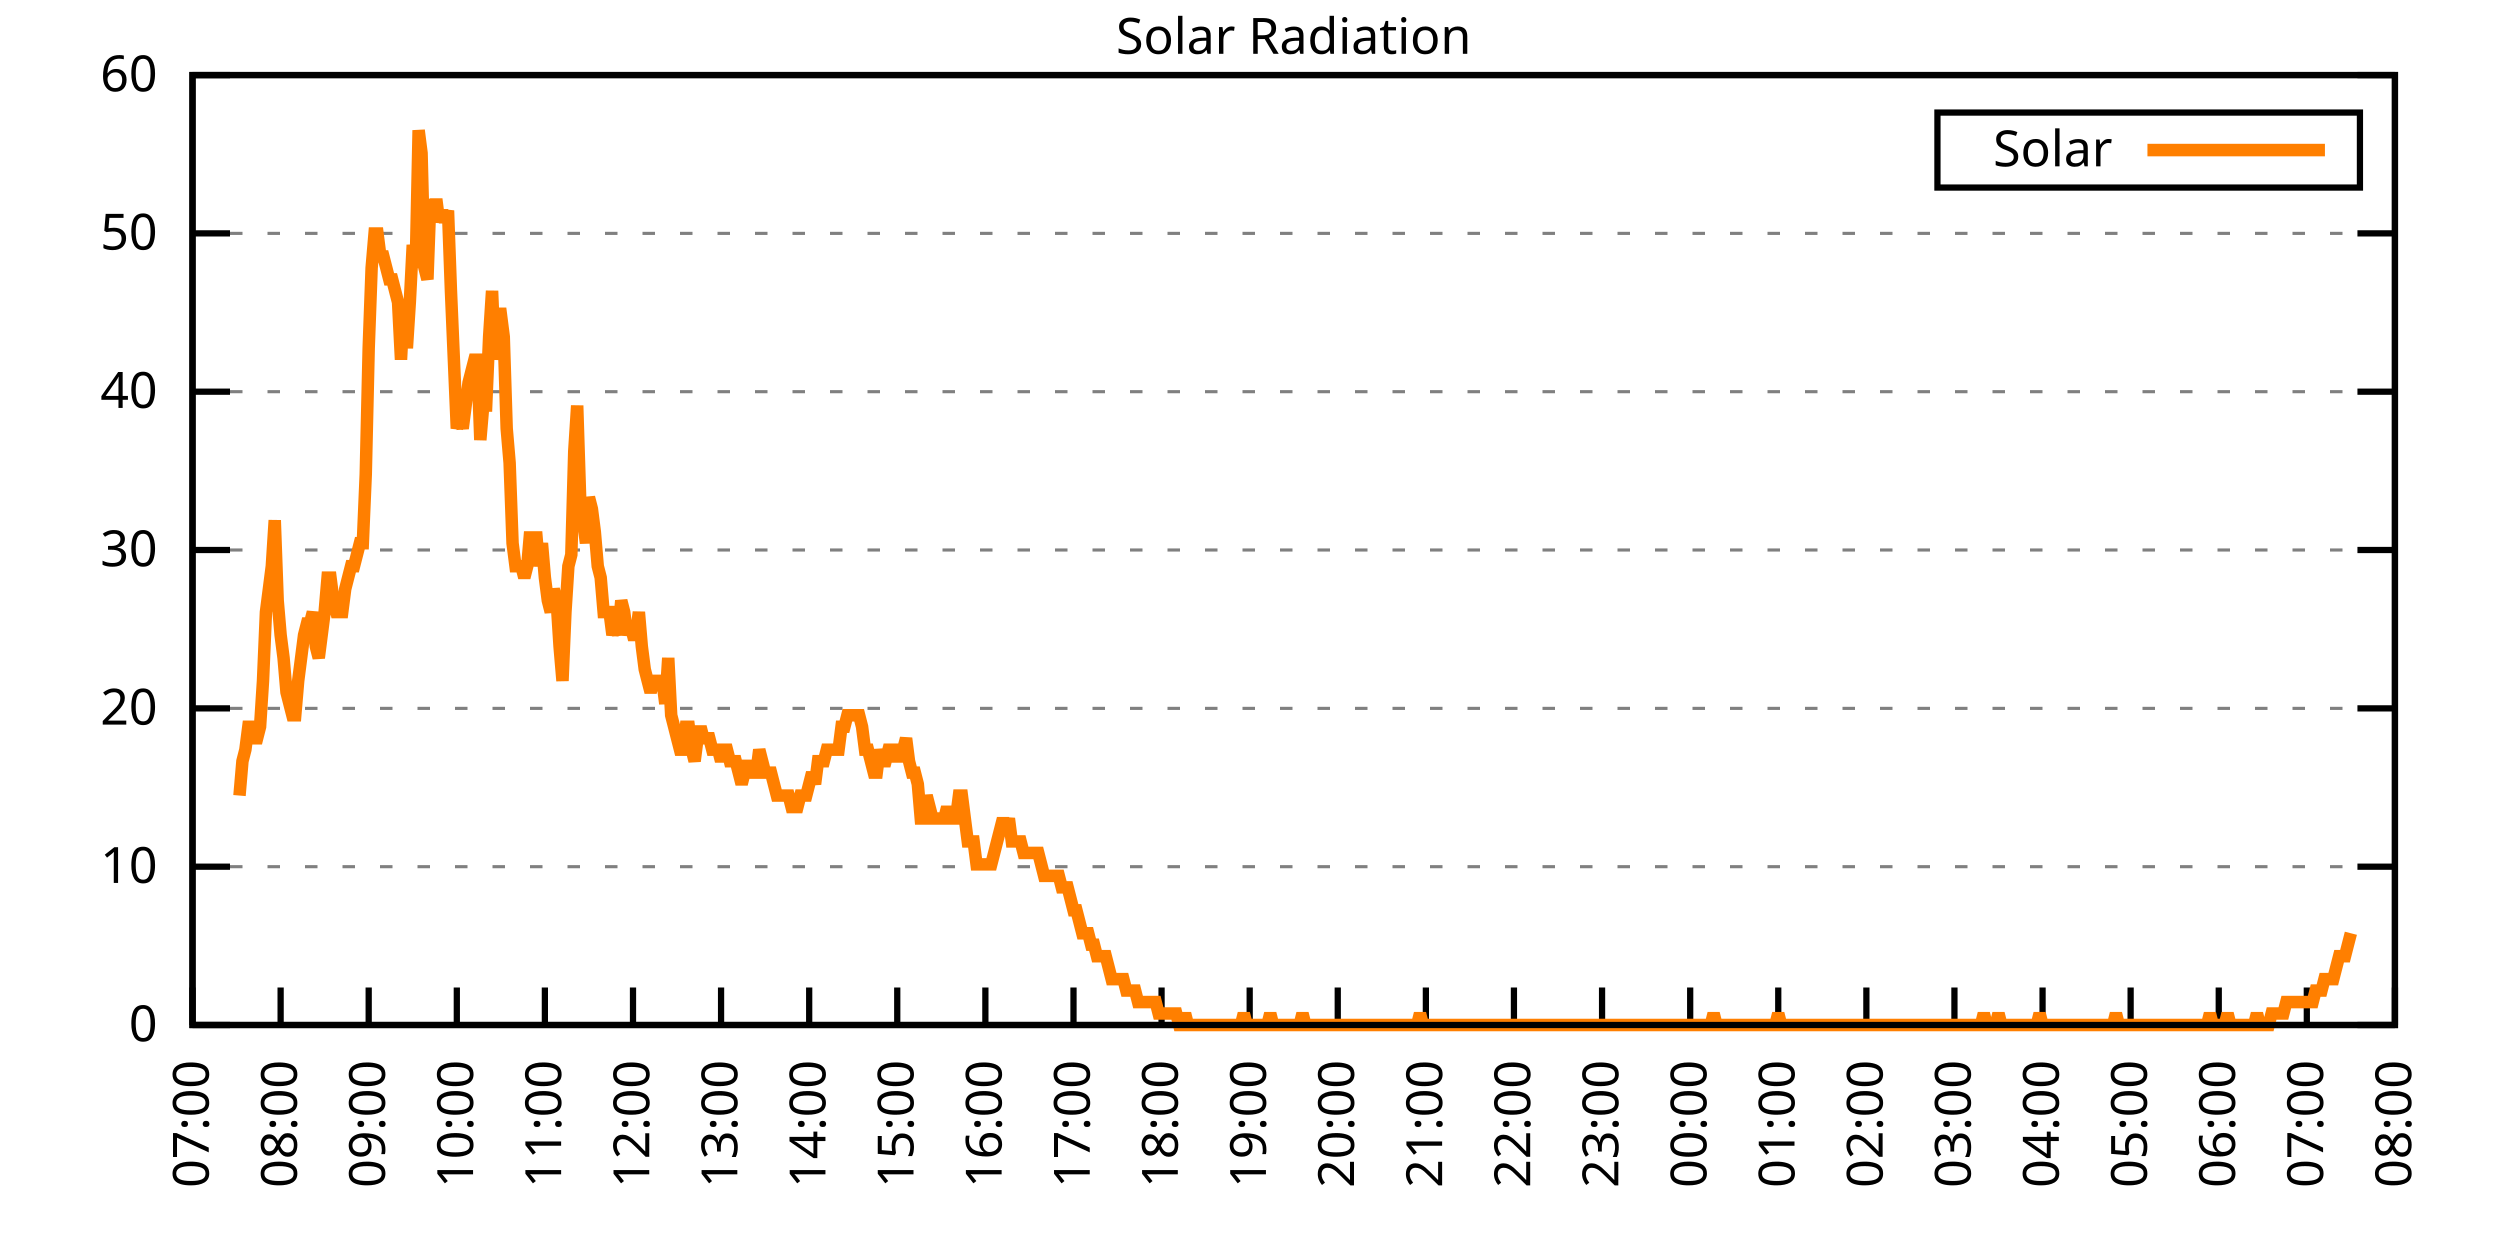
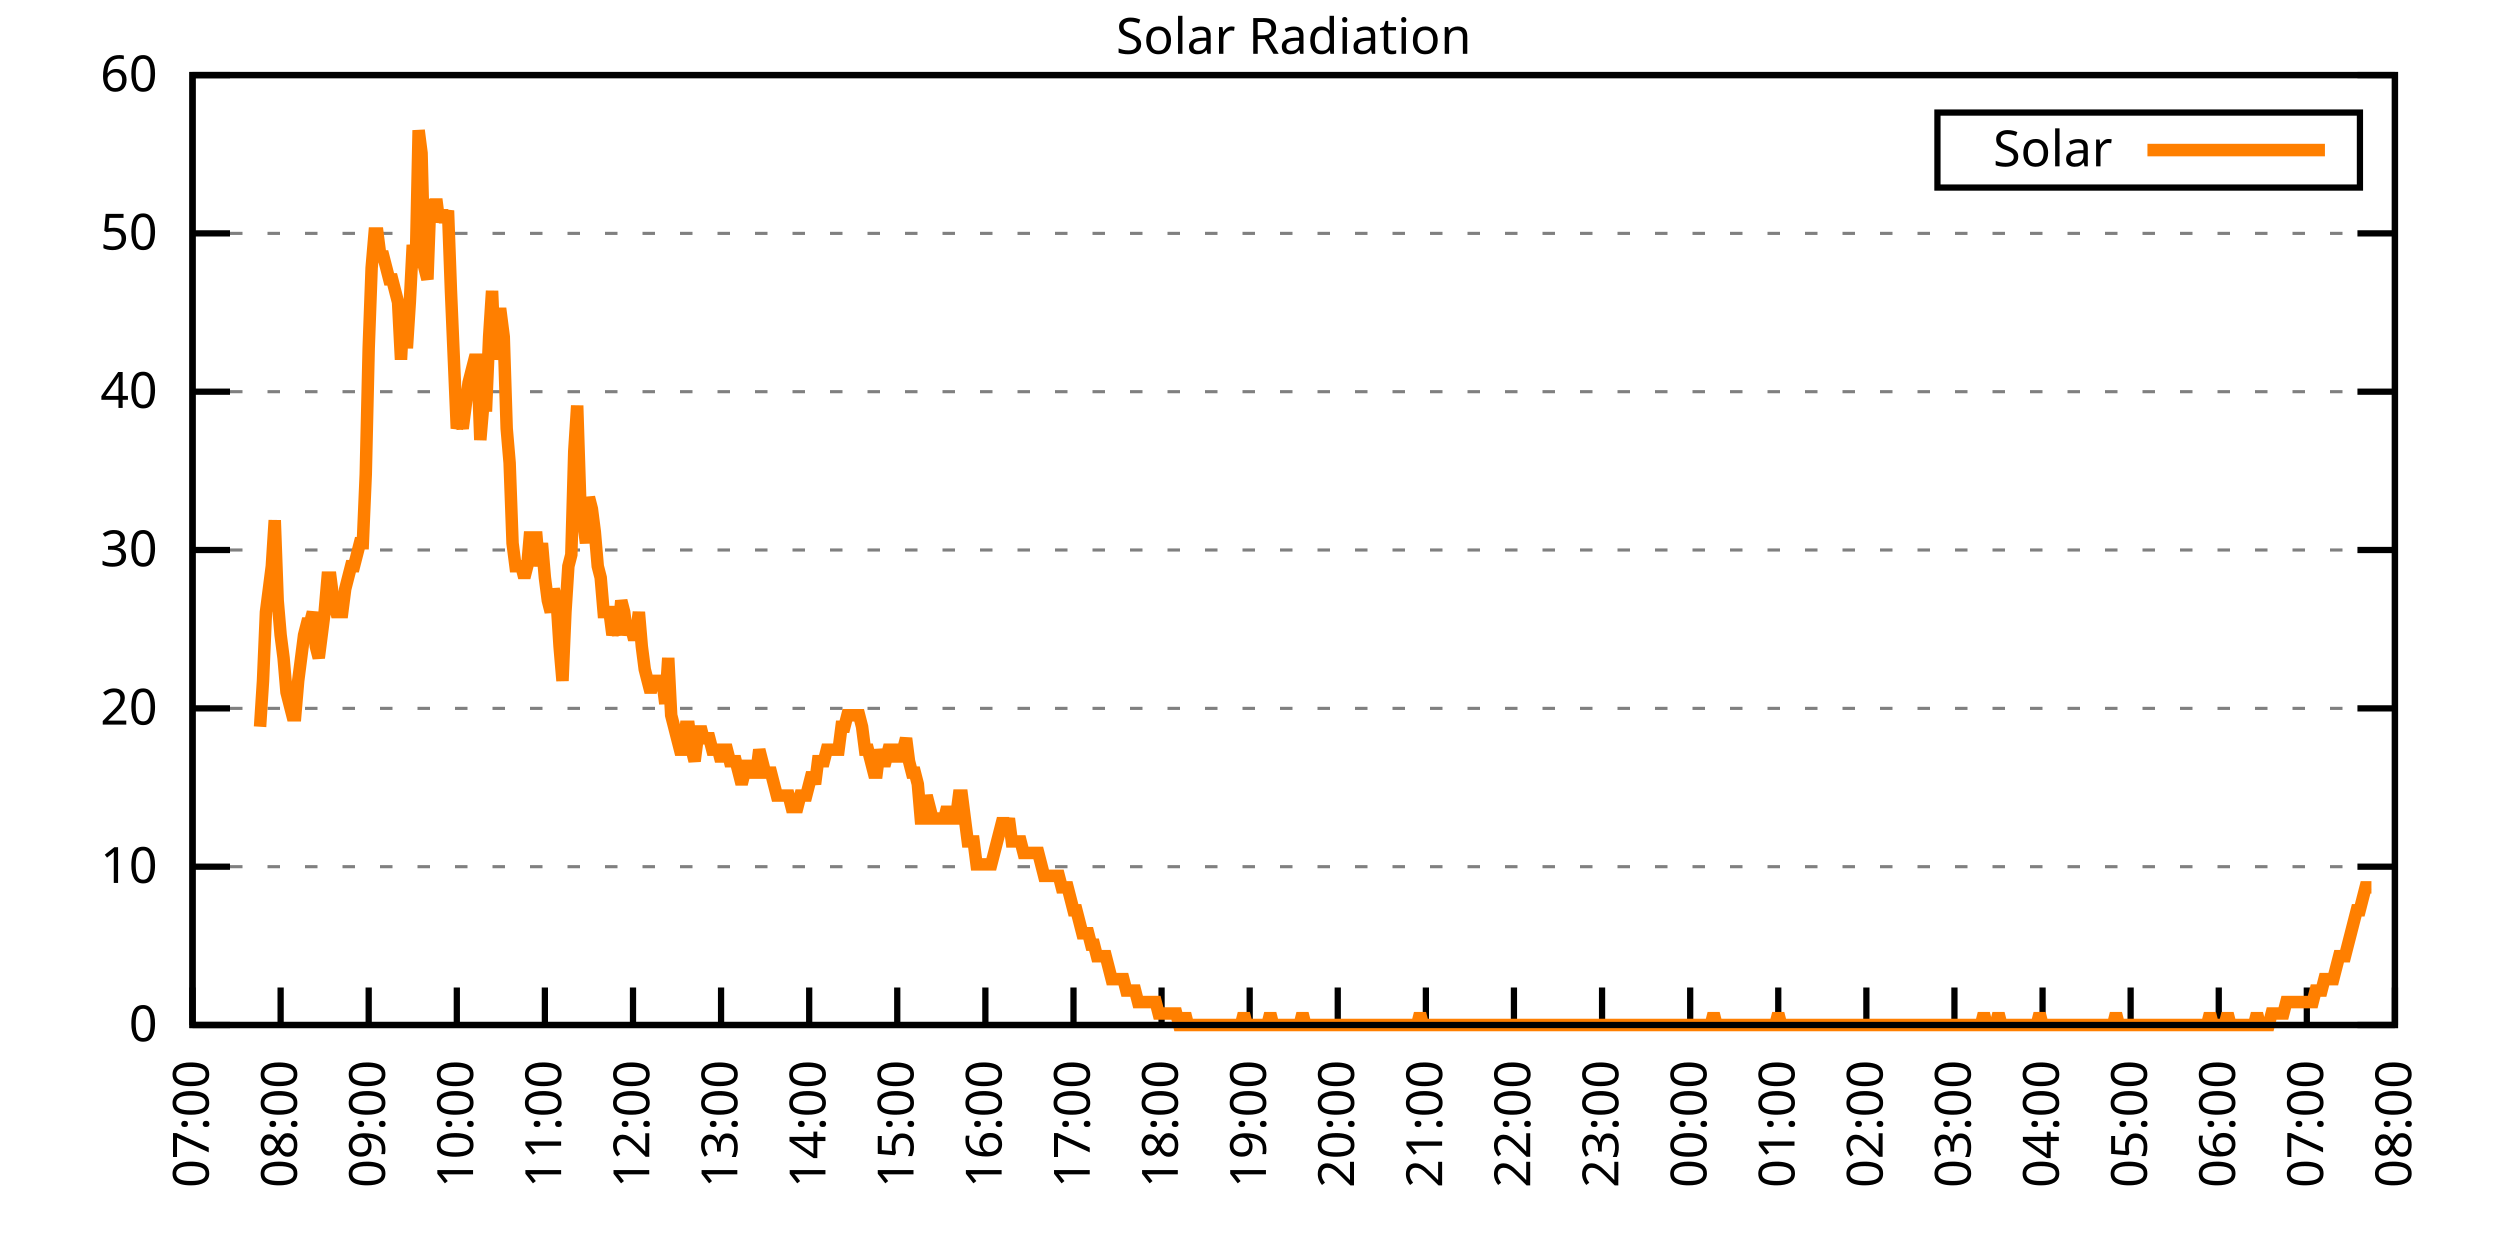
<svg xmlns="http://www.w3.org/2000/svg" xmlns:xlink="http://www.w3.org/1999/xlink" width="400" height="200" viewBox="0 0 400 200">
  <g id="gnuplot_canvas">
    <rect x="0" y="0" width="400" height="200" fill="none" />
    <defs>
      <circle id="gpDot" r="0.5" stroke-width="0.5" stroke="currentColor" />
      <path id="gpPt0" stroke-width="0.333" stroke="currentColor" d="M-1,0 h2 M0,-1 v2" />
      <path id="gpPt1" stroke-width="0.333" stroke="currentColor" d="M-1,-1 L1,1 M1,-1 L-1,1" />
      <path id="gpPt2" stroke-width="0.333" stroke="currentColor" d="M-1,0 L1,0 M0,-1 L0,1 M-1,-1 L1,1 M-1,1 L1,-1" />
      <rect id="gpPt3" stroke-width="0.333" stroke="currentColor" x="-1" y="-1" width="2" height="2" />
      <rect id="gpPt4" stroke-width="0.333" stroke="currentColor" fill="currentColor" x="-1" y="-1" width="2" height="2" />
      <circle id="gpPt5" stroke-width="0.333" stroke="currentColor" cx="0" cy="0" r="1" />
      <use xlink:href="#gpPt5" id="gpPt6" fill="currentColor" stroke="none" />
      <path id="gpPt7" stroke-width="0.333" stroke="currentColor" d="M0,-1.33 L-1.33,0.67 L1.33,0.67 z" />
      <use xlink:href="#gpPt7" id="gpPt8" fill="currentColor" stroke="none" />
      <use xlink:href="#gpPt7" id="gpPt9" stroke="currentColor" transform="rotate(180)" />
      <use xlink:href="#gpPt9" id="gpPt10" fill="currentColor" stroke="none" />
      <use xlink:href="#gpPt3" id="gpPt11" stroke="currentColor" transform="rotate(45)" />
      <use xlink:href="#gpPt11" id="gpPt12" fill="currentColor" stroke="none" />
      <path id="gpPt13" stroke-width="0.333" stroke="currentColor" d="M0,1.330 L1.265,0.411 L0.782,-1.067 L-0.782,-1.076 L-1.265,0.411 z" />
      <use xlink:href="#gpPt13" id="gpPt14" fill="currentColor" stroke="none" />
      <filter id="textbox" filterUnits="objectBoundingBox" x="0" y="0" height="1" width="1">
        <feFlood flood-color="white" flood-opacity="1" result="bgnd" />
        <feComposite in="SourceGraphic" in2="bgnd" operator="atop" />
      </filter>
      <filter id="greybox" filterUnits="objectBoundingBox" x="0" y="0" height="1" width="1">
        <feFlood flood-color="lightgrey" flood-opacity="1" result="grey" />
        <feComposite in="SourceGraphic" in2="grey" operator="atop" />
      </filter>
    </defs>
    <g fill="none" color="white" stroke="currentColor" stroke-width="1.00" stroke-linecap="butt" stroke-linejoin="miter">
</g>
    <g fill="none" color="black" stroke="currentColor" stroke-width="1.00" stroke-linecap="butt" stroke-linejoin="miter">
      <g stroke="none" shape-rendering="crispEdges">
        <polygon fill="rgb(255, 255, 255)" points="30.80,164.00 383.18,164.00 383.18,12.02 30.80,12.02 " />
      </g>
    </g>
    <g fill="none" color="black" stroke="currentColor" stroke-width="1.00" stroke-linecap="butt" stroke-linejoin="miter">
</g>
    <g fill="none" color="black" stroke="black" stroke-width="0.50" stroke-linecap="butt" stroke-linejoin="miter">
</g>
    <g fill="none" color="gray" stroke="currentColor" stroke-width="0.50" stroke-linecap="butt" stroke-linejoin="miter">
      <path stroke="gray" stroke-dasharray="2,4" class="gridline" d="M30.80,164.00 L383.19,164.00  " />
    </g>
    <g fill="none" color="gray" stroke="gray" stroke-width="1.00" stroke-linecap="butt" stroke-linejoin="miter">
</g>
    <g fill="none" color="black" stroke="currentColor" stroke-width="1.00" stroke-linecap="butt" stroke-linejoin="miter">
      <path stroke="black" d="M30.80,164.00 L36.80,164.00 M383.19,164.00 L377.19,164.00  " />
      <g transform="translate(25.20,166.60)" stroke="none" fill="black" font-family="Sans" font-size="8.00" text-anchor="end">
        <text>
          <tspan font-family="Sans"> 0</tspan>
        </text>
      </g>
    </g>
    <g fill="none" color="black" stroke="currentColor" stroke-width="1.00" stroke-linecap="butt" stroke-linejoin="miter">
</g>
    <g fill="none" color="black" stroke="black" stroke-width="0.50" stroke-linecap="butt" stroke-linejoin="miter">
</g>
    <g fill="none" color="gray" stroke="currentColor" stroke-width="0.50" stroke-linecap="butt" stroke-linejoin="miter">
      <path stroke="gray" stroke-dasharray="2,4" class="gridline" d="M30.80,138.67 L383.19,138.67  " />
    </g>
    <g fill="none" color="gray" stroke="gray" stroke-width="1.00" stroke-linecap="butt" stroke-linejoin="miter">
</g>
    <g fill="none" color="black" stroke="currentColor" stroke-width="1.00" stroke-linecap="butt" stroke-linejoin="miter">
      <path stroke="black" d="M30.80,138.67 L36.80,138.67 M383.19,138.67 L377.19,138.67  " />
      <g transform="translate(25.20,141.27)" stroke="none" fill="black" font-family="Sans" font-size="8.00" text-anchor="end">
        <text>
          <tspan font-family="Sans"> 10</tspan>
        </text>
      </g>
    </g>
    <g fill="none" color="black" stroke="currentColor" stroke-width="1.00" stroke-linecap="butt" stroke-linejoin="miter">
</g>
    <g fill="none" color="black" stroke="black" stroke-width="0.50" stroke-linecap="butt" stroke-linejoin="miter">
</g>
    <g fill="none" color="gray" stroke="currentColor" stroke-width="0.50" stroke-linecap="butt" stroke-linejoin="miter">
      <path stroke="gray" stroke-dasharray="2,4" class="gridline" d="M30.80,113.34 L383.19,113.34  " />
    </g>
    <g fill="none" color="gray" stroke="gray" stroke-width="1.00" stroke-linecap="butt" stroke-linejoin="miter">
</g>
    <g fill="none" color="black" stroke="currentColor" stroke-width="1.00" stroke-linecap="butt" stroke-linejoin="miter">
      <path stroke="black" d="M30.80,113.34 L36.80,113.34 M383.19,113.34 L377.19,113.34  " />
      <g transform="translate(25.20,115.94)" stroke="none" fill="black" font-family="Sans" font-size="8.00" text-anchor="end">
        <text>
          <tspan font-family="Sans"> 20</tspan>
        </text>
      </g>
    </g>
    <g fill="none" color="black" stroke="currentColor" stroke-width="1.00" stroke-linecap="butt" stroke-linejoin="miter">
</g>
    <g fill="none" color="black" stroke="black" stroke-width="0.50" stroke-linecap="butt" stroke-linejoin="miter">
</g>
    <g fill="none" color="gray" stroke="currentColor" stroke-width="0.50" stroke-linecap="butt" stroke-linejoin="miter">
      <path stroke="gray" stroke-dasharray="2,4" class="gridline" d="M30.80,88.00 L383.19,88.00  " />
    </g>
    <g fill="none" color="gray" stroke="gray" stroke-width="1.00" stroke-linecap="butt" stroke-linejoin="miter">
</g>
    <g fill="none" color="black" stroke="currentColor" stroke-width="1.00" stroke-linecap="butt" stroke-linejoin="miter">
      <path stroke="black" d="M30.80,88.00 L36.80,88.00 M383.19,88.00 L377.19,88.00  " />
      <g transform="translate(25.20,90.60)" stroke="none" fill="black" font-family="Sans" font-size="8.00" text-anchor="end">
        <text>
          <tspan font-family="Sans"> 30</tspan>
        </text>
      </g>
    </g>
    <g fill="none" color="black" stroke="currentColor" stroke-width="1.00" stroke-linecap="butt" stroke-linejoin="miter">
</g>
    <g fill="none" color="black" stroke="black" stroke-width="0.50" stroke-linecap="butt" stroke-linejoin="miter">
</g>
    <g fill="none" color="gray" stroke="currentColor" stroke-width="0.50" stroke-linecap="butt" stroke-linejoin="miter">
      <path stroke="gray" stroke-dasharray="2,4" class="gridline" d="M30.80,62.67 L383.19,62.67  " />
    </g>
    <g fill="none" color="gray" stroke="gray" stroke-width="1.00" stroke-linecap="butt" stroke-linejoin="miter">
</g>
    <g fill="none" color="black" stroke="currentColor" stroke-width="1.00" stroke-linecap="butt" stroke-linejoin="miter">
      <path stroke="black" d="M30.80,62.67 L36.80,62.67 M383.19,62.67 L377.19,62.67  " />
      <g transform="translate(25.20,65.27)" stroke="none" fill="black" font-family="Sans" font-size="8.00" text-anchor="end">
        <text>
          <tspan font-family="Sans"> 40</tspan>
        </text>
      </g>
    </g>
    <g fill="none" color="black" stroke="currentColor" stroke-width="1.00" stroke-linecap="butt" stroke-linejoin="miter">
</g>
    <g fill="none" color="black" stroke="black" stroke-width="0.50" stroke-linecap="butt" stroke-linejoin="miter">
</g>
    <g fill="none" color="gray" stroke="currentColor" stroke-width="0.50" stroke-linecap="butt" stroke-linejoin="miter">
      <path stroke="gray" stroke-dasharray="2,4" class="gridline" d="M30.80,37.34 L383.19,37.34  " />
    </g>
    <g fill="none" color="gray" stroke="gray" stroke-width="1.00" stroke-linecap="butt" stroke-linejoin="miter">
</g>
    <g fill="none" color="black" stroke="currentColor" stroke-width="1.00" stroke-linecap="butt" stroke-linejoin="miter">
      <path stroke="black" d="M30.80,37.34 L36.80,37.34 M383.19,37.34 L377.19,37.34  " />
      <g transform="translate(25.20,39.94)" stroke="none" fill="black" font-family="Sans" font-size="8.00" text-anchor="end">
        <text>
          <tspan font-family="Sans"> 50</tspan>
        </text>
      </g>
    </g>
    <g fill="none" color="black" stroke="currentColor" stroke-width="1.00" stroke-linecap="butt" stroke-linejoin="miter">
</g>
    <g fill="none" color="black" stroke="black" stroke-width="0.50" stroke-linecap="butt" stroke-linejoin="miter">
</g>
    <g fill="none" color="gray" stroke="currentColor" stroke-width="0.50" stroke-linecap="butt" stroke-linejoin="miter">
      <path stroke="gray" stroke-dasharray="2,4" class="gridline" d="M30.80,12.01 L383.19,12.01  " />
    </g>
    <g fill="none" color="gray" stroke="gray" stroke-width="1.00" stroke-linecap="butt" stroke-linejoin="miter">
</g>
    <g fill="none" color="black" stroke="currentColor" stroke-width="1.00" stroke-linecap="butt" stroke-linejoin="miter">
      <path stroke="black" d="M30.80,12.01 L36.80,12.01 M383.19,12.01 L377.19,12.01  " />
      <g transform="translate(25.20,14.61)" stroke="none" fill="black" font-family="Sans" font-size="8.00" text-anchor="end">
        <text>
          <tspan font-family="Sans"> 60</tspan>
        </text>
      </g>
    </g>
    <g fill="none" color="black" stroke="currentColor" stroke-width="1.00" stroke-linecap="butt" stroke-linejoin="miter">
      <path stroke="black" d="M30.80,164.00 L30.80,158.00  " />
      <g transform="translate(33.40,169.60) rotate(270.00)" stroke="none" fill="black" font-family="Sans" font-size="8.00" text-anchor="end">
        <text>
          <tspan font-family="Sans">07:00</tspan>
        </text>
      </g>
    </g>
    <g fill="none" color="black" stroke="currentColor" stroke-width="1.00" stroke-linecap="butt" stroke-linejoin="miter">
      <path stroke="black" d="M44.90,164.00 L44.90,158.00  " />
      <g transform="translate(47.50,169.60) rotate(270.00)" stroke="none" fill="black" font-family="Sans" font-size="8.00" text-anchor="end">
        <text>
          <tspan font-family="Sans">08:00</tspan>
        </text>
      </g>
    </g>
    <g fill="none" color="black" stroke="currentColor" stroke-width="1.00" stroke-linecap="butt" stroke-linejoin="miter">
      <path stroke="black" d="M58.99,164.00 L58.99,158.00  " />
      <g transform="translate(61.59,169.60) rotate(270.00)" stroke="none" fill="black" font-family="Sans" font-size="8.00" text-anchor="end">
        <text>
          <tspan font-family="Sans">09:00</tspan>
        </text>
      </g>
    </g>
    <g fill="none" color="black" stroke="currentColor" stroke-width="1.00" stroke-linecap="butt" stroke-linejoin="miter">
      <path stroke="black" d="M73.09,164.00 L73.09,158.00  " />
      <g transform="translate(75.69,169.60) rotate(270.00)" stroke="none" fill="black" font-family="Sans" font-size="8.00" text-anchor="end">
        <text>
          <tspan font-family="Sans">10:00</tspan>
        </text>
      </g>
    </g>
    <g fill="none" color="black" stroke="currentColor" stroke-width="1.00" stroke-linecap="butt" stroke-linejoin="miter">
      <path stroke="black" d="M87.18,164.00 L87.18,158.00  " />
      <g transform="translate(89.78,169.60) rotate(270.00)" stroke="none" fill="black" font-family="Sans" font-size="8.00" text-anchor="end">
        <text>
          <tspan font-family="Sans">11:00</tspan>
        </text>
      </g>
    </g>
    <g fill="none" color="black" stroke="currentColor" stroke-width="1.00" stroke-linecap="butt" stroke-linejoin="miter">
      <path stroke="black" d="M101.28,164.00 L101.28,158.00  " />
      <g transform="translate(103.88,169.60) rotate(270.00)" stroke="none" fill="black" font-family="Sans" font-size="8.00" text-anchor="end">
        <text>
          <tspan font-family="Sans">12:00</tspan>
        </text>
      </g>
    </g>
    <g fill="none" color="black" stroke="currentColor" stroke-width="1.00" stroke-linecap="butt" stroke-linejoin="miter">
      <path stroke="black" d="M115.37,164.00 L115.37,158.00  " />
      <g transform="translate(117.97,169.60) rotate(270.00)" stroke="none" fill="black" font-family="Sans" font-size="8.00" text-anchor="end">
        <text>
          <tspan font-family="Sans">13:00</tspan>
        </text>
      </g>
    </g>
    <g fill="none" color="black" stroke="currentColor" stroke-width="1.00" stroke-linecap="butt" stroke-linejoin="miter">
      <path stroke="black" d="M129.47,164.00 L129.47,158.00  " />
      <g transform="translate(132.07,169.60) rotate(270.00)" stroke="none" fill="black" font-family="Sans" font-size="8.00" text-anchor="end">
        <text>
          <tspan font-family="Sans">14:00</tspan>
        </text>
      </g>
    </g>
    <g fill="none" color="black" stroke="currentColor" stroke-width="1.00" stroke-linecap="butt" stroke-linejoin="miter">
      <path stroke="black" d="M143.56,164.00 L143.56,158.00  " />
      <g transform="translate(146.16,169.60) rotate(270.00)" stroke="none" fill="black" font-family="Sans" font-size="8.00" text-anchor="end">
        <text>
          <tspan font-family="Sans">15:00</tspan>
        </text>
      </g>
    </g>
    <g fill="none" color="black" stroke="currentColor" stroke-width="1.00" stroke-linecap="butt" stroke-linejoin="miter">
      <path stroke="black" d="M157.66,164.00 L157.66,158.00  " />
      <g transform="translate(160.26,169.60) rotate(270.00)" stroke="none" fill="black" font-family="Sans" font-size="8.00" text-anchor="end">
        <text>
          <tspan font-family="Sans">16:00</tspan>
        </text>
      </g>
    </g>
    <g fill="none" color="black" stroke="currentColor" stroke-width="1.00" stroke-linecap="butt" stroke-linejoin="miter">
      <path stroke="black" d="M171.76,164.00 L171.76,158.00  " />
      <g transform="translate(174.36,169.60) rotate(270.00)" stroke="none" fill="black" font-family="Sans" font-size="8.00" text-anchor="end">
        <text>
          <tspan font-family="Sans">17:00</tspan>
        </text>
      </g>
    </g>
    <g fill="none" color="black" stroke="currentColor" stroke-width="1.00" stroke-linecap="butt" stroke-linejoin="miter">
      <path stroke="black" d="M185.85,164.00 L185.85,158.00  " />
      <g transform="translate(188.45,169.60) rotate(270.00)" stroke="none" fill="black" font-family="Sans" font-size="8.00" text-anchor="end">
        <text>
          <tspan font-family="Sans">18:00</tspan>
        </text>
      </g>
    </g>
    <g fill="none" color="black" stroke="currentColor" stroke-width="1.00" stroke-linecap="butt" stroke-linejoin="miter">
      <path stroke="black" d="M199.95,164.00 L199.95,158.00  " />
      <g transform="translate(202.55,169.60) rotate(270.00)" stroke="none" fill="black" font-family="Sans" font-size="8.00" text-anchor="end">
        <text>
          <tspan font-family="Sans">19:00</tspan>
        </text>
      </g>
    </g>
    <g fill="none" color="black" stroke="currentColor" stroke-width="1.00" stroke-linecap="butt" stroke-linejoin="miter">
      <path stroke="black" d="M214.04,164.00 L214.04,158.00  " />
      <g transform="translate(216.64,169.60) rotate(270.00)" stroke="none" fill="black" font-family="Sans" font-size="8.00" text-anchor="end">
        <text>
          <tspan font-family="Sans">20:00</tspan>
        </text>
      </g>
    </g>
    <g fill="none" color="black" stroke="currentColor" stroke-width="1.00" stroke-linecap="butt" stroke-linejoin="miter">
      <path stroke="black" d="M228.14,164.00 L228.14,158.00  " />
      <g transform="translate(230.74,169.60) rotate(270.00)" stroke="none" fill="black" font-family="Sans" font-size="8.00" text-anchor="end">
        <text>
          <tspan font-family="Sans">21:00</tspan>
        </text>
      </g>
    </g>
    <g fill="none" color="black" stroke="currentColor" stroke-width="1.00" stroke-linecap="butt" stroke-linejoin="miter">
      <path stroke="black" d="M242.23,164.00 L242.23,158.00  " />
      <g transform="translate(244.83,169.60) rotate(270.00)" stroke="none" fill="black" font-family="Sans" font-size="8.00" text-anchor="end">
        <text>
          <tspan font-family="Sans">22:00</tspan>
        </text>
      </g>
    </g>
    <g fill="none" color="black" stroke="currentColor" stroke-width="1.00" stroke-linecap="butt" stroke-linejoin="miter">
      <path stroke="black" d="M256.33,164.00 L256.33,158.00  " />
      <g transform="translate(258.93,169.60) rotate(270.00)" stroke="none" fill="black" font-family="Sans" font-size="8.00" text-anchor="end">
        <text>
          <tspan font-family="Sans">23:00</tspan>
        </text>
      </g>
    </g>
    <g fill="none" color="black" stroke="currentColor" stroke-width="1.00" stroke-linecap="butt" stroke-linejoin="miter">
      <path stroke="black" d="M270.43,164.00 L270.43,158.00  " />
      <g transform="translate(273.03,169.60) rotate(270.00)" stroke="none" fill="black" font-family="Sans" font-size="8.00" text-anchor="end">
        <text>
          <tspan font-family="Sans">00:00</tspan>
        </text>
      </g>
    </g>
    <g fill="none" color="black" stroke="currentColor" stroke-width="1.00" stroke-linecap="butt" stroke-linejoin="miter">
      <path stroke="black" d="M284.52,164.00 L284.52,158.00  " />
      <g transform="translate(287.12,169.60) rotate(270.00)" stroke="none" fill="black" font-family="Sans" font-size="8.00" text-anchor="end">
        <text>
          <tspan font-family="Sans">01:00</tspan>
        </text>
      </g>
    </g>
    <g fill="none" color="black" stroke="currentColor" stroke-width="1.00" stroke-linecap="butt" stroke-linejoin="miter">
      <path stroke="black" d="M298.62,164.00 L298.62,158.00  " />
      <g transform="translate(301.22,169.60) rotate(270.00)" stroke="none" fill="black" font-family="Sans" font-size="8.00" text-anchor="end">
        <text>
          <tspan font-family="Sans">02:00</tspan>
        </text>
      </g>
    </g>
    <g fill="none" color="black" stroke="currentColor" stroke-width="1.00" stroke-linecap="butt" stroke-linejoin="miter">
      <path stroke="black" d="M312.71,164.00 L312.71,158.00  " />
      <g transform="translate(315.31,169.60) rotate(270.00)" stroke="none" fill="black" font-family="Sans" font-size="8.00" text-anchor="end">
        <text>
          <tspan font-family="Sans">03:00</tspan>
        </text>
      </g>
    </g>
    <g fill="none" color="black" stroke="currentColor" stroke-width="1.00" stroke-linecap="butt" stroke-linejoin="miter">
      <path stroke="black" d="M326.81,164.00 L326.81,158.00  " />
      <g transform="translate(329.41,169.60) rotate(270.00)" stroke="none" fill="black" font-family="Sans" font-size="8.00" text-anchor="end">
        <text>
          <tspan font-family="Sans">04:00</tspan>
        </text>
      </g>
    </g>
    <g fill="none" color="black" stroke="currentColor" stroke-width="1.00" stroke-linecap="butt" stroke-linejoin="miter">
      <path stroke="black" d="M340.90,164.00 L340.90,158.00  " />
      <g transform="translate(343.50,169.60) rotate(270.00)" stroke="none" fill="black" font-family="Sans" font-size="8.00" text-anchor="end">
        <text>
          <tspan font-family="Sans">05:00</tspan>
        </text>
      </g>
    </g>
    <g fill="none" color="black" stroke="currentColor" stroke-width="1.00" stroke-linecap="butt" stroke-linejoin="miter">
      <path stroke="black" d="M355.00,164.00 L355.00,158.00  " />
      <g transform="translate(357.60,169.60) rotate(270.00)" stroke="none" fill="black" font-family="Sans" font-size="8.00" text-anchor="end">
        <text>
          <tspan font-family="Sans">06:00</tspan>
        </text>
      </g>
    </g>
    <g fill="none" color="black" stroke="currentColor" stroke-width="1.00" stroke-linecap="butt" stroke-linejoin="miter">
      <path stroke="black" d="M369.09,164.00 L369.09,158.00  " />
      <g transform="translate(371.69,169.60) rotate(270.00)" stroke="none" fill="black" font-family="Sans" font-size="8.00" text-anchor="end">
        <text>
          <tspan font-family="Sans">07:00</tspan>
        </text>
      </g>
    </g>
    <g fill="none" color="black" stroke="currentColor" stroke-width="1.00" stroke-linecap="butt" stroke-linejoin="miter">
      <path stroke="black" d="M383.19,164.00 L383.19,158.00  " />
      <g transform="translate(385.79,169.60) rotate(270.00)" stroke="none" fill="black" font-family="Sans" font-size="8.00" text-anchor="end">
        <text>
          <tspan font-family="Sans">08:00</tspan>
        </text>
      </g>
    </g>
    <g fill="none" color="black" stroke="currentColor" stroke-width="1.00" stroke-linecap="butt" stroke-linejoin="miter">
</g>
    <g fill="none" color="black" stroke="currentColor" stroke-width="1.00" stroke-linecap="butt" stroke-linejoin="miter">
      <path stroke="black" d="M30.80,12.01 L30.80,164.00 L383.19,164.00 L383.19,12.01 L30.80,12.01 Z  " />
    </g>
    <g fill="none" color="black" stroke="currentColor" stroke-width="1.00" stroke-linecap="butt" stroke-linejoin="miter">
</g>
    <g fill="none" color="black" stroke="currentColor" stroke-width="1.00" stroke-linecap="butt" stroke-linejoin="miter">
      <path stroke="black" d="M309.99,30.01 L309.99,18.01 L377.59,18.01 L377.59,30.01 L309.99,30.01 Z  " />
    </g>
    <g id="Solar_Radiation_plot_1">
      <g fill="none" color="white" stroke="black" stroke-width="2.00" stroke-linecap="butt" stroke-linejoin="miter">
</g>
      <g fill="none" color="black" stroke="currentColor" stroke-width="2.00" stroke-linecap="butt" stroke-linejoin="miter">
        <g transform="translate(337.99,26.61)" stroke="none" fill="black" font-family="Sans" font-size="8.00" text-anchor="end">
          <text>
            <tspan font-family="Sans">Solar</tspan>
          </text>
        </g>
      </g>
      <g fill="none" color="black" stroke="currentColor" stroke-width="2.00" stroke-linecap="butt" stroke-linejoin="miter">
-         <path stroke="rgb(255, 127,   0)" d="M343.59,24.01 L371.99,24.01 M38.32,127.29 L38.79,121.79 L39.26,119.95 L39.73,116.28 L40.20,116.28 L40.67,118.12   L41.14,118.12 L41.61,116.28 L42.08,108.94 L42.55,97.93 L43.02,94.26 L43.49,90.59 L43.96,83.24 L44.43,96.09   L44.90,101.60 L45.37,105.27 L45.84,110.77 L46.31,112.61 L46.78,114.44 L47.24,114.44 L47.71,108.94 L48.18,105.27   L48.65,101.60 L49.12,99.76 L49.59,99.76 L50.06,97.93 L50.53,103.43 L51.00,105.27 L51.47,101.60 L51.94,97.93   L52.41,92.42 L52.88,92.42 L53.35,96.09 L53.82,97.93 L54.29,97.93 L54.76,97.93 L55.23,94.26 L55.70,92.42   L56.17,90.59 L56.64,90.59 L57.11,88.75 L57.58,86.91 L58.05,86.91 L58.52,75.90 L58.99,55.71 L59.46,42.87   L59.93,37.36 L60.40,37.36 L60.87,41.03 L61.34,41.03 L61.81,42.87 L62.28,44.70 L62.75,44.70 L63.22,46.54   L63.69,48.37 L64.16,57.55 L64.63,48.37 L65.10,55.71 L65.57,48.37 L66.04,39.19 L66.51,42.87 L66.98,20.84   L67.45,24.51 L67.92,42.87 L68.39,44.70 L68.86,31.85 L69.33,35.52 L69.80,31.85 L70.27,35.52 L70.74,33.69   L71.21,35.52 L71.68,33.69 L72.15,46.54 L72.62,57.55 L73.09,68.56 L73.56,66.73 L74.03,68.56 L74.50,64.89   L74.97,61.22 L75.44,59.38 L75.91,57.55 L76.38,57.55 L76.85,70.40 L77.32,64.89 L77.79,64.89 L78.26,53.88   L78.73,46.54 L79.19,57.55 L79.66,50.21 L80.13,50.21 L80.60,53.88 L81.07,68.56 L81.54,74.07 L82.01,86.91   L82.48,90.59 L82.95,90.59 L83.42,90.59 L83.89,92.42 L84.36,90.59 L84.83,85.08 L85.30,90.59 L85.77,85.08   L86.24,90.59 L86.71,86.91 L87.18,92.42 L87.65,96.09 L88.12,97.93 L88.59,94.26 L89.06,96.09 L89.53,103.43   L90.00,108.94 L90.47,97.93 L90.94,90.59 L91.41,88.75 L91.88,72.23 L92.35,64.89 L92.82,79.57 L93.29,83.24   L93.76,86.91 L94.23,79.57 L94.70,81.41 L95.17,85.08 L95.64,90.59 L96.11,92.42 L96.58,97.93 L97.05,97.93   L97.52,97.93 L97.99,101.60 L98.46,99.76 L98.93,101.60 L99.40,96.09 L99.87,97.93 L100.34,101.60 L100.81,99.76   L101.28,101.60 L101.75,101.60 L102.22,97.93 L102.69,103.43 L103.16,107.10 L103.63,108.94 L104.10,110.77 L104.57,108.94   L105.04,108.94 L105.51,108.94 L105.98,108.94 L106.45,112.61 L106.92,105.27 L107.39,114.44 L107.86,116.28 L108.33,118.12   L108.80,119.95 L109.27,119.95 L109.74,116.28 L110.21,116.28 L110.68,119.95 L111.14,121.79 L111.61,118.12 L112.08,116.28   L112.55,118.12 L113.02,118.12 L113.49,118.12 L113.96,119.95 L114.43,119.95 L114.90,119.95 L115.37,121.79 L115.84,119.95   L116.31,119.95 L116.78,121.79 L117.25,121.79 L117.72,121.79 L118.19,123.62 L118.66,125.46 L119.13,123.62 L119.60,121.79   L120.07,123.62 L120.54,123.62 L121.01,123.62 L121.48,119.95 L121.95,121.79 L122.42,123.62 L122.89,123.62 L123.36,123.62   L123.83,125.46 L124.30,127.29 L124.77,127.29 L125.24,127.29 L125.71,127.29 L126.18,127.29 L126.65,129.13 L127.12,129.13   L127.59,129.13 L128.06,127.29 L128.53,127.29 L129.00,127.29 L129.47,125.46 L129.94,123.62 L130.41,125.46 L130.88,121.79   L131.35,121.79 L131.82,121.79 L132.29,119.95 L132.76,119.95 L133.23,119.95 L133.70,119.95 L134.17,119.95 L134.64,116.28   L135.11,116.28 L135.58,114.44 L136.05,114.44 L136.52,114.44 L136.99,114.44 L137.46,114.44 L137.93,116.28 L138.40,119.95   L138.87,119.95 L139.34,121.79 L139.81,123.62 L140.28,123.62 L140.75,119.95 L141.22,121.79 L141.69,121.79 L142.16,119.95   L142.63,119.95 L143.09,119.95 L143.56,121.79 L144.03,119.95 L144.50,119.95 L144.97,118.12 L145.44,121.79 L145.91,123.62   L146.38,123.62 L146.85,125.46 L147.32,130.96 L147.79,130.96 L148.26,127.29 L148.73,129.13 L149.20,130.96 L149.67,130.96   L150.14,130.96 L150.61,130.96 L151.08,130.96 L151.55,129.13 L152.02,130.96 L152.49,130.96 L152.96,130.96 L153.43,127.29   L153.90,127.29 L154.37,130.96 L154.84,134.63 L155.31,134.63 L155.78,134.63 L156.25,138.30 L156.72,138.30 L157.19,138.30   L157.66,138.30 L158.13,138.30 L158.60,138.30 L159.07,136.47 L159.54,134.63 L160.01,132.80 L160.48,130.96 L160.95,132.80   L161.42,130.96 L161.89,134.63 L162.36,134.63 L162.83,134.63 L163.30,134.63 L163.77,136.47 L164.24,136.47 L164.71,136.47   L165.18,136.47 L165.65,136.47 L166.12,136.47 L166.59,138.30 L167.06,140.14 L167.53,140.14 L168.00,140.14 L168.47,140.14   L168.94,140.14 L169.41,140.14 L169.88,141.98 L170.35,141.98 L170.82,141.98 L171.29,143.81 L171.76,145.65 L172.23,145.65   L172.70,147.48 L173.17,149.32 L173.64,149.32 L174.11,149.32 L174.58,151.15 L175.04,151.15 L175.51,152.99 L175.98,152.99   L176.45,152.99 L176.92,152.99 L177.39,154.82 L177.86,156.66 L178.33,156.66 L178.80,156.66 L179.27,156.66 L179.74,156.66   L180.21,158.49 L180.68,158.49 L181.15,158.49 L181.62,158.49 L182.09,160.33 L182.56,160.33 L183.03,160.33 L183.50,160.33   L183.97,160.33 L184.44,160.33 L184.91,160.33 L185.38,162.16 L185.85,162.16 L186.32,162.16 L186.79,162.16 L187.26,162.16   L187.73,162.16 L188.20,162.16 L188.67,164.00 L189.14,164.00 L189.61,162.16 L190.08,164.00 L190.55,164.00 L191.02,164.00   L191.49,164.00 L191.96,164.00 L192.43,164.00 L192.90,164.00 L193.37,164.00 L193.84,164.00 L194.31,164.00 L194.78,164.00   L195.25,164.00 L195.72,164.00 L196.19,164.00 L196.66,164.00 L197.13,164.00 L197.60,164.00 L198.07,164.00 L198.54,164.00   L199.01,162.16 L199.48,164.00 L199.95,164.00 L200.42,164.00 L200.89,164.00 L201.36,164.00 L201.83,164.00 L202.30,164.00   L202.77,164.00 L203.24,162.16 L203.71,164.00 L204.18,164.00 L204.65,164.00 L205.12,164.00 L205.59,164.00 L206.06,164.00   L206.53,164.00 L207.00,164.00 L207.46,164.00 L207.93,164.00 L208.40,162.16 L208.87,164.00 L209.34,164.00 L209.81,164.00   L210.28,164.00 L210.75,164.00 L211.22,164.00 L211.69,164.00 L212.16,164.00 L212.63,164.00 L213.10,164.00 L213.57,164.00   L214.04,164.00 L214.51,164.00 L214.98,164.00 L215.45,164.00 L215.92,164.00 L216.39,164.00 L216.86,164.00 L217.33,164.00   L217.80,164.00 L218.27,164.00 L218.74,164.00 L219.21,164.00 L219.68,164.00 L220.15,164.00 L220.62,164.00 L221.09,164.00   L221.56,164.00 L222.03,164.00 L222.50,164.00 L222.97,164.00 L223.44,164.00 L223.91,164.00 L224.38,164.00 L224.85,164.00   L225.32,164.00 L225.79,164.00 L226.26,164.00 L226.73,164.00 L227.20,162.16 L227.67,164.00 L228.14,164.00 L228.61,164.00   L229.08,164.00 L229.55,164.00 L230.02,164.00 L230.49,164.00 L230.96,164.00 L231.43,164.00 L231.90,164.00 L232.37,164.00   L232.84,164.00 L233.31,164.00 L233.78,164.00 L234.25,164.00 L234.72,164.00 L235.19,164.00 L235.66,164.00 L236.13,164.00   L236.60,164.00 L237.07,164.00 L237.54,164.00 L238.01,164.00 L238.48,164.00 L238.95,164.00 L239.41,164.00 L239.88,164.00   L240.35,164.00 L240.82,164.00 L241.29,164.00 L241.76,164.00 L242.23,164.00 L242.70,164.00 L243.17,164.00 L243.64,164.00   L244.11,164.00 L244.58,164.00 L245.05,164.00 L245.52,164.00 L245.99,164.00 L246.46,164.00 L246.93,164.00 L247.40,164.00   L247.87,164.00 L248.34,164.00 L248.81,164.00 L249.28,164.00 L249.75,164.00 L250.22,164.00 L250.69,164.00 L251.16,164.00   L251.63,164.00 L252.10,164.00 L252.57,164.00 L253.04,164.00 L253.51,164.00 L253.98,164.00 L254.45,164.00 L254.92,164.00   L255.39,164.00 L255.86,164.00 L256.33,164.00 L256.80,164.00 L257.27,164.00 L257.74,164.00 L258.21,164.00 L258.68,164.00   L259.15,164.00 L259.62,164.00 L260.09,164.00 L260.56,164.00 L261.03,164.00 L261.50,164.00 L261.97,164.00 L262.44,164.00   L262.91,164.00 L263.38,164.00 L263.85,164.00 L264.32,164.00 L264.79,164.00 L265.26,164.00 L265.73,164.00 L266.20,164.00   L266.67,164.00 L267.14,164.00 L267.61,164.00 L268.08,164.00 L268.55,164.00 L269.02,164.00 L269.49,164.00 L269.96,164.00   L270.43,164.00 L270.90,164.00 L271.36,164.00 L271.83,164.00 L272.30,164.00 L272.77,164.00 L273.24,164.00 L273.71,164.00   L274.18,162.16 L274.65,164.00 L275.12,164.00 L275.59,164.00 L276.06,164.00 L276.53,164.00 L277.00,164.00 L277.47,164.00   L277.94,164.00 L278.41,164.00 L278.88,164.00 L279.35,164.00 L279.82,164.00 L280.29,164.00 L280.76,164.00 L281.23,164.00   L281.70,164.00 L282.17,164.00 L282.64,164.00 L283.11,164.00 L283.58,164.00 L284.05,164.00 L284.52,162.16 L284.99,164.00   L285.46,164.00 L285.93,164.00 L286.40,164.00 L286.87,164.00 L287.34,164.00 L287.81,164.00 L288.28,164.00 L288.75,164.00   L289.22,164.00 L289.69,164.00 L290.16,164.00 L290.63,164.00 L291.10,164.00 L291.57,164.00 L292.04,164.00 L292.51,164.00   L292.98,164.00 L293.45,164.00 L293.92,164.00 L294.39,164.00 L294.86,164.00 L295.33,164.00 L295.80,164.00 L296.27,164.00   L296.74,164.00 L297.21,164.00 L297.68,164.00 L298.15,164.00 L298.62,164.00 L299.09,164.00 L299.56,164.00 L300.03,164.00   L300.50,164.00 L300.97,164.00 L301.44,164.00 L301.91,164.00 L302.38,164.00 L302.85,164.00 L303.31,164.00 L303.78,164.00   L304.25,164.00 L304.72,164.00 L305.19,164.00 L305.66,164.00 L306.13,164.00 L306.60,164.00 L307.07,164.00 L307.54,164.00   L308.01,164.00 L308.48,164.00 L308.95,164.00 L309.42,164.00 L309.89,164.00 L310.36,164.00 L310.83,164.00 L311.30,164.00   L311.77,164.00 L312.24,164.00 L312.71,164.00 L313.18,164.00 L313.65,164.00 L314.12,164.00 L314.59,164.00 L315.06,164.00   L315.53,164.00 L316.00,164.00 L316.47,164.00 L316.94,164.00 L317.41,162.16 L317.88,164.00 L318.35,164.00 L318.82,164.00   L319.29,164.00 L319.76,162.16 L320.23,164.00 L320.70,164.00 L321.17,164.00 L321.64,164.00 L322.11,164.00 L322.58,164.00   L323.05,164.00 L323.52,164.00 L323.99,164.00 L324.46,164.00 L324.93,164.00 L325.40,164.00 L325.87,164.00 L326.34,162.16   L326.81,164.00 L327.28,164.00 L327.75,164.00 L328.22,164.00 L328.69,164.00 L329.16,164.00 L329.63,164.00 L330.10,164.00   L330.57,164.00 L331.04,164.00 L331.51,164.00 L331.98,164.00 L332.45,164.00 L332.92,164.00 L333.39,164.00 L333.86,164.00   L334.33,164.00 L334.80,164.00 L335.26,164.00 L335.73,164.00 L336.20,164.00 L336.67,164.00 L337.14,164.00 L337.61,164.00   L338.08,164.00 L338.55,162.16 L339.02,164.00 L339.49,164.00 L339.96,164.00 L340.43,164.00 L340.90,164.00 L341.37,164.00   L341.84,164.00 L342.31,164.00 L342.78,164.00 L343.25,164.00 L343.72,164.00 L344.19,164.00 L344.66,164.00 L345.13,164.00   L345.60,164.00 L346.07,164.00 L346.54,164.00 L347.01,164.00 L347.48,164.00 L347.95,164.00 L348.42,164.00 L348.89,164.00   L349.36,164.00 L349.83,164.00 L350.30,164.00 L350.77,164.00 L351.24,164.00 L351.71,164.00 L352.18,164.00 L352.65,164.00   L353.12,164.00 L353.59,162.16 L354.06,164.00 L354.53,164.00 L355.00,164.00 L355.47,164.00 L355.94,164.00 L356.41,162.16   L356.88,164.00 L357.35,164.00 L357.82,164.00 L358.29,164.00 L358.76,164.00 L359.23,164.00 L359.70,164.00 L360.17,164.00   L360.64,164.00 L361.11,162.16 L361.58,164.00 L362.05,164.00 L362.52,164.00 L362.99,164.00 L363.46,162.16 L363.93,162.16   L364.40,162.16 L364.87,162.16 L365.34,162.16 L365.81,160.33 L366.28,160.33 L366.75,160.33 L367.21,160.33 L367.68,160.33   L368.15,160.33 L368.62,160.33 L369.09,160.33 L369.56,160.33 L370.03,160.33 L370.50,158.49 L370.97,158.49 L371.44,158.49   L371.91,156.66 L372.38,156.66 L372.85,156.66 L373.32,156.66 L373.79,154.82 L374.26,152.99 L374.73,152.99 L375.20,152.99   L375.67,151.15 L376.14,149.32  " />
+         <path stroke="rgb(255, 127,   0)" d="M343.59,24.01 L371.99,24.01 M41.61,116.28 L42.08,108.94 L42.55,97.93 L43.02,94.26 L43.49,90.59 L43.96,83.24   L44.43,96.09 L44.90,101.60 L45.37,105.27 L45.84,110.77 L46.31,112.61 L46.78,114.44 L47.24,114.44 L47.71,108.94   L48.18,105.27 L48.65,101.60 L49.12,99.76 L49.59,99.76 L50.06,97.93 L50.53,103.43 L51.00,105.27 L51.47,101.60   L51.94,97.93 L52.41,92.42 L52.88,92.42 L53.35,96.09 L53.82,97.93 L54.29,97.93 L54.76,97.93 L55.23,94.26   L55.70,92.42 L56.17,90.59 L56.64,90.59 L57.11,88.75 L57.58,86.91 L58.05,86.91 L58.52,75.90 L58.99,55.71   L59.46,42.87 L59.93,37.36 L60.40,37.36 L60.87,41.03 L61.34,41.03 L61.81,42.87 L62.28,44.70 L62.75,44.70   L63.22,46.54 L63.69,48.37 L64.16,57.55 L64.63,48.37 L65.10,55.71 L65.57,48.37 L66.04,39.19 L66.51,42.87   L66.98,20.84 L67.45,24.51 L67.92,42.87 L68.39,44.70 L68.86,31.85 L69.33,35.52 L69.80,31.85 L70.27,35.52   L70.74,33.69 L71.21,35.52 L71.68,33.69 L72.15,46.54 L72.62,57.55 L73.09,68.56 L73.56,66.73 L74.03,68.56   L74.50,64.89 L74.97,61.22 L75.44,59.38 L75.91,57.55 L76.38,57.55 L76.85,70.40 L77.32,64.89 L77.79,64.89   L78.26,53.88 L78.73,46.54 L79.19,57.55 L79.66,50.21 L80.13,50.21 L80.60,53.88 L81.07,68.56 L81.54,74.07   L82.01,86.91 L82.48,90.59 L82.95,90.59 L83.42,90.59 L83.89,92.42 L84.36,90.59 L84.83,85.08 L85.30,90.59   L85.77,85.08 L86.24,90.59 L86.71,86.91 L87.18,92.42 L87.65,96.09 L88.12,97.93 L88.59,94.26 L89.06,96.09   L89.53,103.43 L90.00,108.94 L90.47,97.93 L90.94,90.59 L91.41,88.75 L91.88,72.23 L92.35,64.89 L92.82,79.57   L93.29,83.24 L93.76,86.91 L94.23,79.57 L94.70,81.41 L95.17,85.08 L95.64,90.59 L96.11,92.42 L96.58,97.93   L97.05,97.93 L97.52,97.93 L97.99,101.60 L98.46,99.76 L98.93,101.60 L99.40,96.09 L99.87,97.93 L100.34,101.60   L100.81,99.76 L101.28,101.60 L101.75,101.60 L102.22,97.93 L102.69,103.43 L103.16,107.10 L103.63,108.94 L104.10,110.77   L104.57,108.94 L105.04,108.94 L105.51,108.94 L105.98,108.94 L106.45,112.61 L106.92,105.27 L107.39,114.44 L107.86,116.28   L108.33,118.12 L108.80,119.95 L109.27,119.95 L109.74,116.28 L110.21,116.28 L110.68,119.95 L111.14,121.79 L111.61,118.12   L112.08,116.28 L112.55,118.12 L113.02,118.12 L113.49,118.12 L113.96,119.95 L114.43,119.95 L114.90,119.95 L115.37,121.79   L115.84,119.95 L116.31,119.95 L116.78,121.79 L117.25,121.79 L117.72,121.79 L118.19,123.62 L118.66,125.46 L119.13,123.62   L119.60,121.79 L120.07,123.62 L120.54,123.62 L121.01,123.62 L121.48,119.95 L121.95,121.79 L122.42,123.62 L122.89,123.62   L123.36,123.62 L123.83,125.46 L124.30,127.29 L124.77,127.29 L125.24,127.29 L125.71,127.29 L126.18,127.29 L126.65,129.13   L127.12,129.13 L127.59,129.13 L128.06,127.29 L128.53,127.29 L129.00,127.29 L129.47,125.46 L129.94,123.62 L130.41,125.46   L130.88,121.79 L131.35,121.79 L131.82,121.79 L132.29,119.95 L132.76,119.95 L133.23,119.95 L133.70,119.95 L134.17,119.95   L134.64,116.28 L135.11,116.28 L135.58,114.44 L136.05,114.44 L136.52,114.44 L136.99,114.44 L137.46,114.44 L137.93,116.28   L138.40,119.95 L138.87,119.95 L139.34,121.79 L139.81,123.62 L140.28,123.62 L140.75,119.95 L141.22,121.79 L141.69,121.79   L142.16,119.95 L142.63,119.95 L143.09,119.95 L143.56,121.79 L144.03,119.95 L144.50,119.95 L144.97,118.12 L145.44,121.79   L145.91,123.62 L146.38,123.62 L146.85,125.46 L147.32,130.96 L147.79,130.96 L148.26,127.29 L148.73,129.13 L149.20,130.96   L149.67,130.96 L150.14,130.96 L150.61,130.96 L151.08,130.96 L151.55,129.13 L152.02,130.96 L152.49,130.96 L152.96,130.96   L153.43,127.29 L153.90,127.29 L154.37,130.96 L154.84,134.63 L155.31,134.63 L155.78,134.63 L156.25,138.30 L156.72,138.30   L157.19,138.30 L157.66,138.30 L158.13,138.30 L158.60,138.30 L159.07,136.47 L159.54,134.63 L160.01,132.80 L160.48,130.96   L160.95,132.80 L161.42,130.96 L161.89,134.63 L162.36,134.63 L162.83,134.63 L163.30,134.63 L163.77,136.47 L164.24,136.47   L164.71,136.47 L165.18,136.47 L165.65,136.47 L166.12,136.47 L166.59,138.30 L167.06,140.14 L167.53,140.14 L168.00,140.14   L168.47,140.14 L168.94,140.14 L169.41,140.14 L169.88,141.98 L170.35,141.98 L170.82,141.98 L171.29,143.81 L171.76,145.65   L172.23,145.65 L172.70,147.48 L173.17,149.32 L173.64,149.32 L174.11,149.32 L174.58,151.15 L175.04,151.15 L175.51,152.99   L175.98,152.99 L176.45,152.99 L176.92,152.99 L177.39,154.82 L177.86,156.66 L178.33,156.66 L178.80,156.66 L179.27,156.66   L179.74,156.66 L180.21,158.49 L180.68,158.49 L181.15,158.49 L181.62,158.49 L182.09,160.33 L182.56,160.33 L183.03,160.33   L183.50,160.33 L183.97,160.33 L184.44,160.33 L184.91,160.33 L185.38,162.16 L185.85,162.16 L186.32,162.16 L186.79,162.16   L187.26,162.16 L187.73,162.16 L188.20,162.16 L188.67,164.00 L189.14,164.00 L189.61,162.16 L190.08,164.00 L190.55,164.00   L191.02,164.00 L191.49,164.00 L191.96,164.00 L192.43,164.00 L192.90,164.00 L193.37,164.00 L193.84,164.00 L194.31,164.00   L194.78,164.00 L195.25,164.00 L195.72,164.00 L196.19,164.00 L196.66,164.00 L197.13,164.00 L197.60,164.00 L198.07,164.00   L198.54,164.00 L199.01,162.16 L199.48,164.00 L199.95,164.00 L200.42,164.00 L200.89,164.00 L201.36,164.00 L201.83,164.00   L202.30,164.00 L202.77,164.00 L203.24,162.16 L203.71,164.00 L204.18,164.00 L204.65,164.00 L205.12,164.00 L205.59,164.00   L206.06,164.00 L206.53,164.00 L207.00,164.00 L207.46,164.00 L207.93,164.00 L208.40,162.16 L208.87,164.00 L209.34,164.00   L209.81,164.00 L210.28,164.00 L210.75,164.00 L211.22,164.00 L211.69,164.00 L212.16,164.00 L212.63,164.00 L213.10,164.00   L213.57,164.00 L214.04,164.00 L214.51,164.00 L214.98,164.00 L215.45,164.00 L215.92,164.00 L216.39,164.00 L216.86,164.00   L217.33,164.00 L217.80,164.00 L218.27,164.00 L218.74,164.00 L219.21,164.00 L219.68,164.00 L220.15,164.00 L220.62,164.00   L221.09,164.00 L221.56,164.00 L222.03,164.00 L222.50,164.00 L222.97,164.00 L223.44,164.00 L223.91,164.00 L224.38,164.00   L224.85,164.00 L225.32,164.00 L225.79,164.00 L226.26,164.00 L226.73,164.00 L227.20,162.16 L227.67,164.00 L228.14,164.00   L228.61,164.00 L229.08,164.00 L229.55,164.00 L230.02,164.00 L230.49,164.00 L230.96,164.00 L231.43,164.00 L231.90,164.00   L232.37,164.00 L232.84,164.00 L233.31,164.00 L233.78,164.00 L234.25,164.00 L234.72,164.00 L235.19,164.00 L235.66,164.00   L236.13,164.00 L236.60,164.00 L237.07,164.00 L237.54,164.00 L238.01,164.00 L238.48,164.00 L238.95,164.00 L239.41,164.00   L239.88,164.00 L240.35,164.00 L240.82,164.00 L241.29,164.00 L241.76,164.00 L242.23,164.00 L242.70,164.00 L243.17,164.00   L243.64,164.00 L244.11,164.00 L244.58,164.00 L245.05,164.00 L245.52,164.00 L245.99,164.00 L246.46,164.00 L246.93,164.00   L247.40,164.00 L247.87,164.00 L248.34,164.00 L248.81,164.00 L249.28,164.00 L249.75,164.00 L250.22,164.00 L250.69,164.00   L251.16,164.00 L251.63,164.00 L252.10,164.00 L252.57,164.00 L253.04,164.00 L253.51,164.00 L253.98,164.00 L254.45,164.00   L254.92,164.00 L255.39,164.00 L255.86,164.00 L256.33,164.00 L256.80,164.00 L257.27,164.00 L257.74,164.00 L258.21,164.00   L258.68,164.00 L259.15,164.00 L259.62,164.00 L260.09,164.00 L260.56,164.00 L261.03,164.00 L261.50,164.00 L261.97,164.00   L262.44,164.00 L262.91,164.00 L263.38,164.00 L263.85,164.00 L264.32,164.00 L264.79,164.00 L265.26,164.00 L265.73,164.00   L266.20,164.00 L266.67,164.00 L267.14,164.00 L267.61,164.00 L268.08,164.00 L268.55,164.00 L269.02,164.00 L269.49,164.00   L269.96,164.00 L270.43,164.00 L270.90,164.00 L271.36,164.00 L271.83,164.00 L272.30,164.00 L272.77,164.00 L273.24,164.00   L273.71,164.00 L274.18,162.16 L274.65,164.00 L275.12,164.00 L275.59,164.00 L276.06,164.00 L276.53,164.00 L277.00,164.00   L277.47,164.00 L277.94,164.00 L278.41,164.00 L278.88,164.00 L279.35,164.00 L279.82,164.00 L280.29,164.00 L280.76,164.00   L281.23,164.00 L281.70,164.00 L282.17,164.00 L282.64,164.00 L283.11,164.00 L283.58,164.00 L284.05,164.00 L284.52,162.16   L284.99,164.00 L285.46,164.00 L285.93,164.00 L286.40,164.00 L286.87,164.00 L287.34,164.00 L287.81,164.00 L288.28,164.00   L288.75,164.00 L289.22,164.00 L289.69,164.00 L290.16,164.00 L290.63,164.00 L291.10,164.00 L291.57,164.00 L292.04,164.00   L292.51,164.00 L292.98,164.00 L293.45,164.00 L293.92,164.00 L294.39,164.00 L294.86,164.00 L295.33,164.00 L295.80,164.00   L296.27,164.00 L296.74,164.00 L297.21,164.00 L297.68,164.00 L298.15,164.00 L298.62,164.00 L299.09,164.00 L299.56,164.00   L300.03,164.00 L300.50,164.00 L300.97,164.00 L301.44,164.00 L301.91,164.00 L302.38,164.00 L302.85,164.00 L303.31,164.00   L303.78,164.00 L304.25,164.00 L304.72,164.00 L305.19,164.00 L305.66,164.00 L306.13,164.00 L306.60,164.00 L307.07,164.00   L307.54,164.00 L308.01,164.00 L308.48,164.00 L308.95,164.00 L309.42,164.00 L309.89,164.00 L310.36,164.00 L310.83,164.00   L311.30,164.00 L311.77,164.00 L312.24,164.00 L312.71,164.00 L313.18,164.00 L313.65,164.00 L314.12,164.00 L314.59,164.00   L315.06,164.00 L315.53,164.00 L316.00,164.00 L316.47,164.00 L316.94,164.00 L317.41,162.16 L317.88,164.00 L318.35,164.00   L318.82,164.00 L319.29,164.00 L319.76,162.16 L320.23,164.00 L320.70,164.00 L321.17,164.00 L321.64,164.00 L322.11,164.00   L322.58,164.00 L323.05,164.00 L323.52,164.00 L323.99,164.00 L324.46,164.00 L324.93,164.00 L325.40,164.00 L325.87,164.00   L326.34,162.16 L326.81,164.00 L327.28,164.00 L327.75,164.00 L328.22,164.00 L328.69,164.00 L329.16,164.00 L329.63,164.00   L330.10,164.00 L330.57,164.00 L331.04,164.00 L331.51,164.00 L331.98,164.00 L332.45,164.00 L332.92,164.00 L333.39,164.00   L333.86,164.00 L334.33,164.00 L334.80,164.00 L335.26,164.00 L335.73,164.00 L336.20,164.00 L336.67,164.00 L337.14,164.00   L337.61,164.00 L338.08,164.00 L338.55,162.16 L339.02,164.00 L339.49,164.00 L339.96,164.00 L340.43,164.00 L340.90,164.00   L341.37,164.00 L341.84,164.00 L342.31,164.00 L342.78,164.00 L343.25,164.00 L343.72,164.00 L344.19,164.00 L344.66,164.00   L345.13,164.00 L345.60,164.00 L346.07,164.00 L346.54,164.00 L347.01,164.00 L347.48,164.00 L347.95,164.00 L348.42,164.00   L348.89,164.00 L349.36,164.00 L349.83,164.00 L350.30,164.00 L350.77,164.00 L351.24,164.00 L351.71,164.00 L352.18,164.00   L352.65,164.00 L353.12,164.00 L353.59,162.16 L354.06,164.00 L354.53,164.00 L355.00,164.00 L355.47,164.00 L355.94,164.00   L356.41,162.16 L356.88,164.00 L357.35,164.00 L357.82,164.00 L358.29,164.00 L358.76,164.00 L359.23,164.00 L359.70,164.00   L360.17,164.00 L360.64,164.00 L361.11,162.16 L361.58,164.00 L362.05,164.00 L362.52,164.00 L362.99,164.00 L363.46,162.16   L363.93,162.16 L364.40,162.16 L364.87,162.16 L365.34,162.16 L365.81,160.33 L366.28,160.33 L366.75,160.33 L367.21,160.33   L367.68,160.33 L368.15,160.33 L368.62,160.33 L369.09,160.33 L369.56,160.33 L370.03,160.33 L370.50,158.49 L370.97,158.49   L371.44,158.49 L371.91,156.66 L372.38,156.66 L372.85,156.66 L373.32,156.66 L373.79,154.82 L374.26,152.99 L374.73,152.99   L375.20,152.99 L375.67,151.15 L376.14,149.32 L376.61,147.48 L377.08,145.65 L377.55,145.65 L378.02,143.81 L378.49,141.98   L378.96,141.98 L379.43,141.98  " />
      </g>
    </g>
    <g fill="none" color="black" stroke="currentColor" stroke-width="2.00" stroke-linecap="butt" stroke-linejoin="miter">
</g>
    <g fill="none" color="black" stroke="black" stroke-width="1.00" stroke-linecap="butt" stroke-linejoin="miter">
</g>
    <g fill="none" color="black" stroke="currentColor" stroke-width="1.00" stroke-linecap="butt" stroke-linejoin="miter">
      <path stroke="black" d="M30.80,12.01 L30.80,164.00 L383.19,164.00 L383.19,12.01 L30.80,12.01 Z  " />
      <g transform="translate(6.80,88.01) rotate(270.00)" stroke="none" fill="black" font-family="Sans" font-size="8.00" text-anchor="middle">
        <text />
      </g>
    </g>
    <g fill="none" color="black" stroke="currentColor" stroke-width="1.00" stroke-linecap="butt" stroke-linejoin="miter">
</g>
    <g fill="none" color="black" stroke="currentColor" stroke-width="1.00" stroke-linecap="butt" stroke-linejoin="miter">
      <g transform="translate(206.99,8.61)" stroke="none" fill="black" font-family="Sans" font-size="8.00" text-anchor="middle">
        <text>
          <tspan font-family="Sans">Solar Radiation</tspan>
        </text>
      </g>
    </g>
    <g fill="none" color="black" stroke="currentColor" stroke-width="1.00" stroke-linecap="butt" stroke-linejoin="miter">
</g>
  </g>
</svg>
